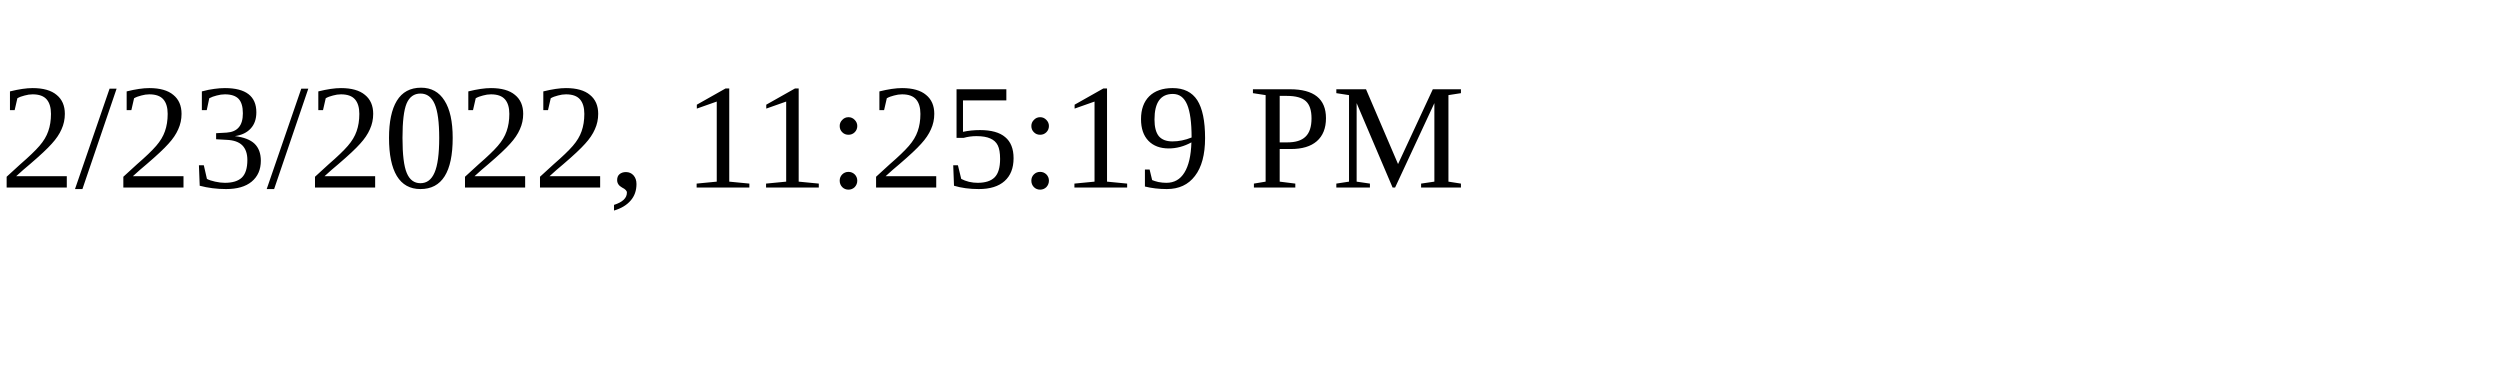
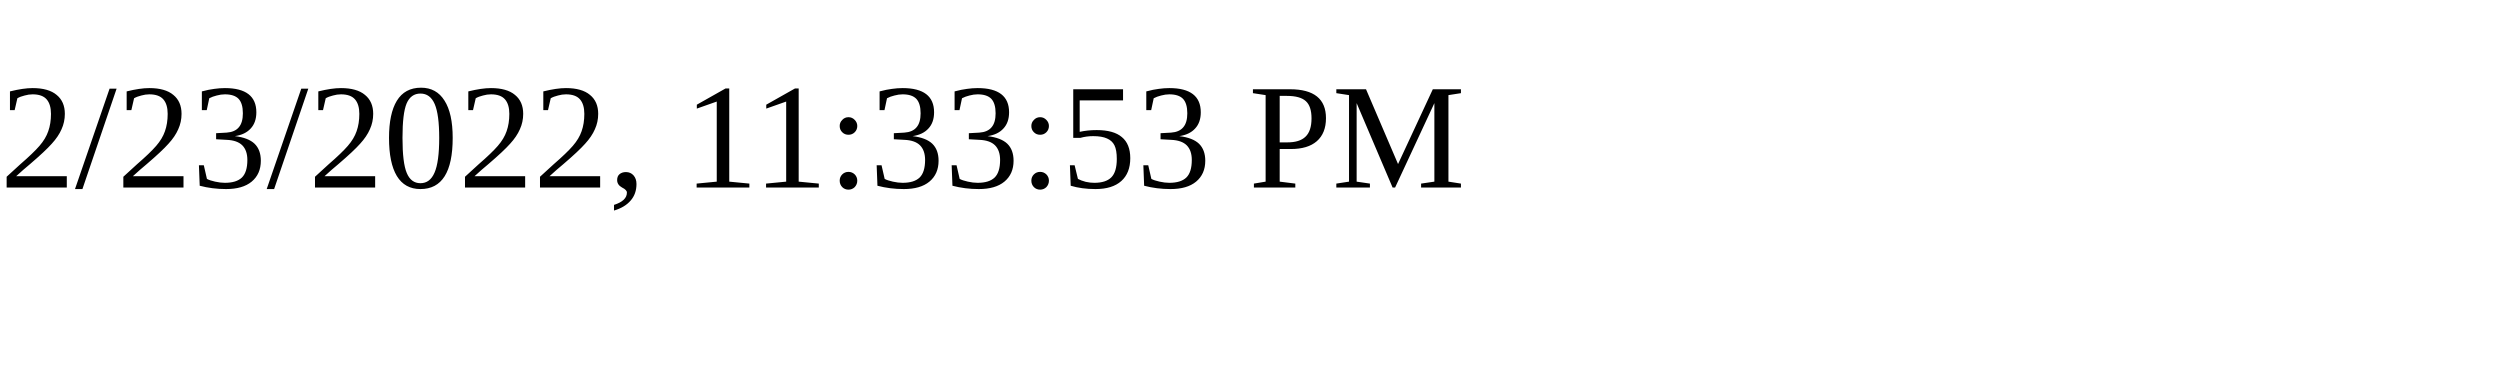
<svg xmlns="http://www.w3.org/2000/svg" height="30" width="200">
-   <text x="0" y="15">2/23/2022, 11:25:19 PM</text>
+   <text x="0" y="15">2/23/2022, 11:33:53 PM</text>
</svg>
